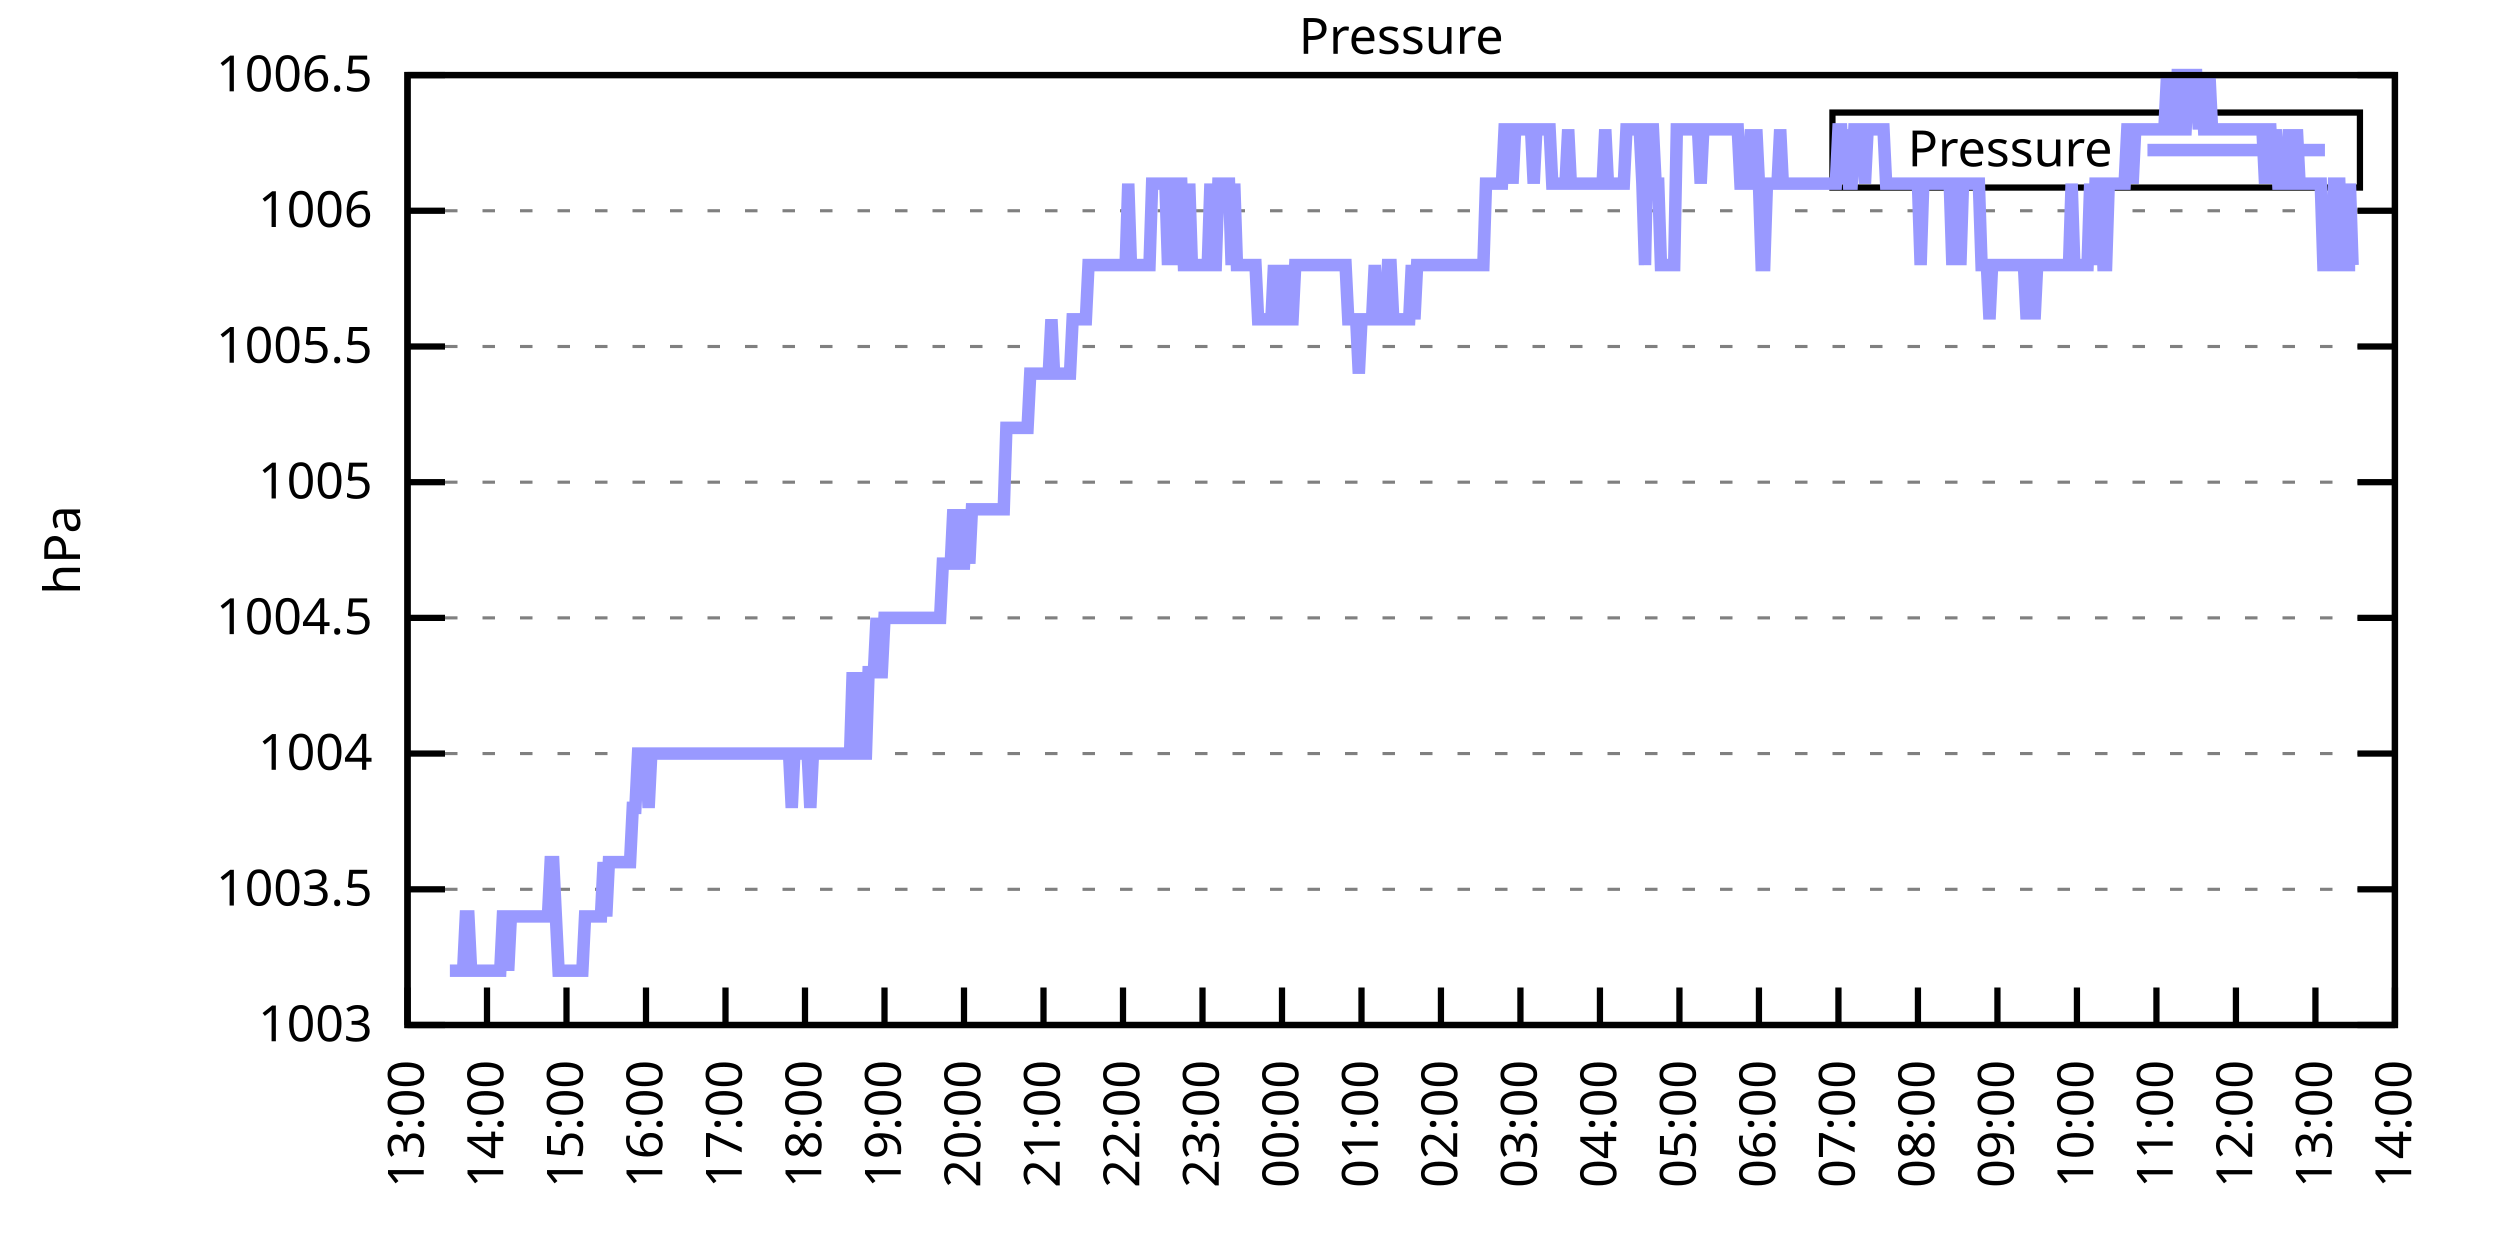
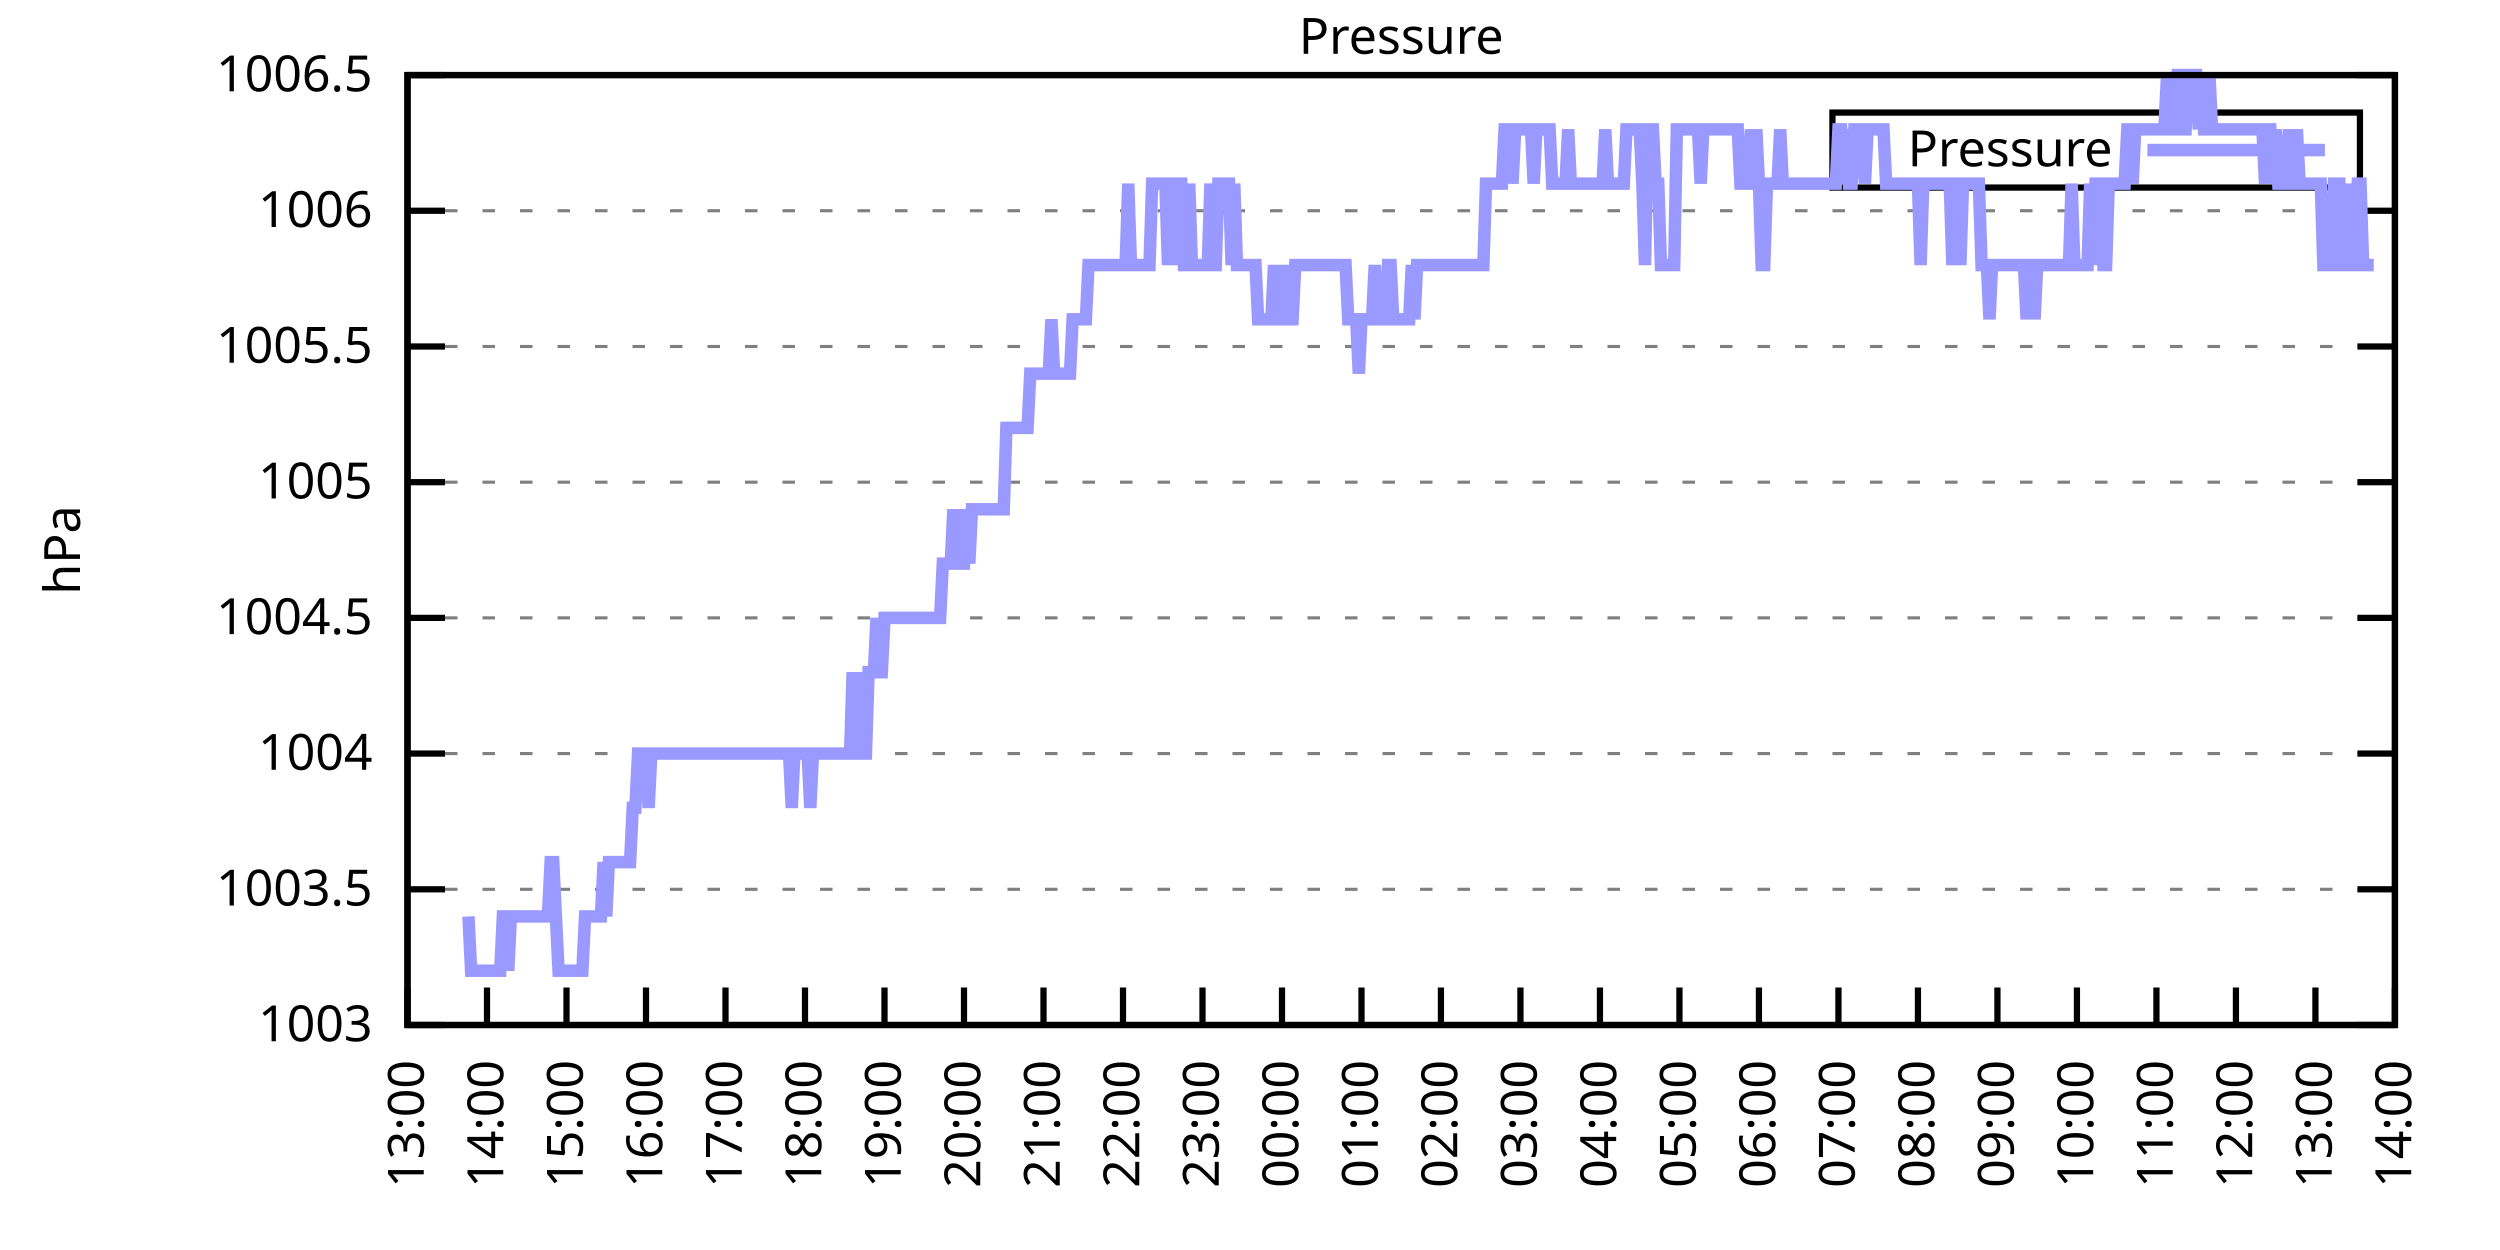
<svg xmlns="http://www.w3.org/2000/svg" xmlns:xlink="http://www.w3.org/1999/xlink" width="400" height="200" viewBox="0 0 400 200">
  <g id="gnuplot_canvas">
    <rect x="0" y="0" width="400" height="200" fill="none" />
    <defs>
      <circle id="gpDot" r="0.5" stroke-width="0.5" stroke="currentColor" />
      <path id="gpPt0" stroke-width="0.333" stroke="currentColor" d="M-1,0 h2 M0,-1 v2" />
      <path id="gpPt1" stroke-width="0.333" stroke="currentColor" d="M-1,-1 L1,1 M1,-1 L-1,1" />
      <path id="gpPt2" stroke-width="0.333" stroke="currentColor" d="M-1,0 L1,0 M0,-1 L0,1 M-1,-1 L1,1 M-1,1 L1,-1" />
      <rect id="gpPt3" stroke-width="0.333" stroke="currentColor" x="-1" y="-1" width="2" height="2" />
      <rect id="gpPt4" stroke-width="0.333" stroke="currentColor" fill="currentColor" x="-1" y="-1" width="2" height="2" />
      <circle id="gpPt5" stroke-width="0.333" stroke="currentColor" cx="0" cy="0" r="1" />
      <use xlink:href="#gpPt5" id="gpPt6" fill="currentColor" stroke="none" />
      <path id="gpPt7" stroke-width="0.333" stroke="currentColor" d="M0,-1.33 L-1.33,0.67 L1.33,0.67 z" />
      <use xlink:href="#gpPt7" id="gpPt8" fill="currentColor" stroke="none" />
      <use xlink:href="#gpPt7" id="gpPt9" stroke="currentColor" transform="rotate(180)" />
      <use xlink:href="#gpPt9" id="gpPt10" fill="currentColor" stroke="none" />
      <use xlink:href="#gpPt3" id="gpPt11" stroke="currentColor" transform="rotate(45)" />
      <use xlink:href="#gpPt11" id="gpPt12" fill="currentColor" stroke="none" />
      <path id="gpPt13" stroke-width="0.333" stroke="currentColor" d="M0,1.330 L1.265,0.411 L0.782,-1.067 L-0.782,-1.076 L-1.265,0.411 z" />
      <use xlink:href="#gpPt13" id="gpPt14" fill="currentColor" stroke="none" />
      <filter id="textbox" filterUnits="objectBoundingBox" x="0" y="0" height="1" width="1">
        <feFlood flood-color="white" flood-opacity="1" result="bgnd" />
        <feComposite in="SourceGraphic" in2="bgnd" operator="atop" />
      </filter>
      <filter id="greybox" filterUnits="objectBoundingBox" x="0" y="0" height="1" width="1">
        <feFlood flood-color="lightgrey" flood-opacity="1" result="grey" />
        <feComposite in="SourceGraphic" in2="grey" operator="atop" />
      </filter>
    </defs>
    <g fill="none" color="white" stroke="currentColor" stroke-width="1.00" stroke-linecap="butt" stroke-linejoin="miter">
</g>
    <g fill="none" color="black" stroke="currentColor" stroke-width="1.00" stroke-linecap="butt" stroke-linejoin="miter">
      <g stroke="none" shape-rendering="crispEdges">
        <polygon fill="rgb(255, 255, 255)" points="65.20,164.00 383.18,164.00 383.18,12.02 65.20,12.02 " />
      </g>
    </g>
    <g fill="none" color="black" stroke="currentColor" stroke-width="1.00" stroke-linecap="butt" stroke-linejoin="miter">
</g>
    <g fill="none" color="black" stroke="black" stroke-width="0.50" stroke-linecap="butt" stroke-linejoin="miter">
</g>
    <g fill="none" color="gray" stroke="currentColor" stroke-width="0.50" stroke-linecap="butt" stroke-linejoin="miter">
      <path stroke="gray" stroke-dasharray="2,4" class="gridline" d="M65.20,164.00 L383.19,164.00  " />
    </g>
    <g fill="none" color="gray" stroke="gray" stroke-width="1.00" stroke-linecap="butt" stroke-linejoin="miter">
</g>
    <g fill="none" color="black" stroke="currentColor" stroke-width="1.00" stroke-linecap="butt" stroke-linejoin="miter">
      <path stroke="black" d="M65.20,164.00 L71.20,164.00 M383.19,164.00 L377.19,164.00  " />
      <g transform="translate(59.60,166.60)" stroke="none" fill="black" font-family="Sans" font-size="8.00" text-anchor="end">
        <text>
          <tspan font-family="Sans"> 1003</tspan>
        </text>
      </g>
    </g>
    <g fill="none" color="black" stroke="currentColor" stroke-width="1.00" stroke-linecap="butt" stroke-linejoin="miter">
</g>
    <g fill="none" color="black" stroke="black" stroke-width="0.50" stroke-linecap="butt" stroke-linejoin="miter">
</g>
    <g fill="none" color="gray" stroke="currentColor" stroke-width="0.50" stroke-linecap="butt" stroke-linejoin="miter">
      <path stroke="gray" stroke-dasharray="2,4" class="gridline" d="M65.20,142.29 L383.19,142.29  " />
    </g>
    <g fill="none" color="gray" stroke="gray" stroke-width="1.00" stroke-linecap="butt" stroke-linejoin="miter">
</g>
    <g fill="none" color="black" stroke="currentColor" stroke-width="1.00" stroke-linecap="butt" stroke-linejoin="miter">
      <path stroke="black" d="M65.20,142.29 L71.20,142.29 M383.19,142.29 L377.19,142.29  " />
      <g transform="translate(59.60,144.89)" stroke="none" fill="black" font-family="Sans" font-size="8.00" text-anchor="end">
        <text>
          <tspan font-family="Sans"> 1003.5</tspan>
        </text>
      </g>
    </g>
    <g fill="none" color="black" stroke="currentColor" stroke-width="1.00" stroke-linecap="butt" stroke-linejoin="miter">
</g>
    <g fill="none" color="black" stroke="black" stroke-width="0.50" stroke-linecap="butt" stroke-linejoin="miter">
</g>
    <g fill="none" color="gray" stroke="currentColor" stroke-width="0.50" stroke-linecap="butt" stroke-linejoin="miter">
      <path stroke="gray" stroke-dasharray="2,4" class="gridline" d="M65.20,120.57 L383.19,120.57  " />
    </g>
    <g fill="none" color="gray" stroke="gray" stroke-width="1.00" stroke-linecap="butt" stroke-linejoin="miter">
</g>
    <g fill="none" color="black" stroke="currentColor" stroke-width="1.00" stroke-linecap="butt" stroke-linejoin="miter">
      <path stroke="black" d="M65.20,120.57 L71.20,120.57 M383.19,120.57 L377.19,120.57  " />
      <g transform="translate(59.60,123.17)" stroke="none" fill="black" font-family="Sans" font-size="8.00" text-anchor="end">
        <text>
          <tspan font-family="Sans"> 1004</tspan>
        </text>
      </g>
    </g>
    <g fill="none" color="black" stroke="currentColor" stroke-width="1.00" stroke-linecap="butt" stroke-linejoin="miter">
</g>
    <g fill="none" color="black" stroke="black" stroke-width="0.50" stroke-linecap="butt" stroke-linejoin="miter">
</g>
    <g fill="none" color="gray" stroke="currentColor" stroke-width="0.50" stroke-linecap="butt" stroke-linejoin="miter">
      <path stroke="gray" stroke-dasharray="2,4" class="gridline" d="M65.20,98.86 L383.19,98.86  " />
    </g>
    <g fill="none" color="gray" stroke="gray" stroke-width="1.00" stroke-linecap="butt" stroke-linejoin="miter">
</g>
    <g fill="none" color="black" stroke="currentColor" stroke-width="1.00" stroke-linecap="butt" stroke-linejoin="miter">
      <path stroke="black" d="M65.20,98.86 L71.20,98.86 M383.19,98.86 L377.19,98.86  " />
      <g transform="translate(59.60,101.46)" stroke="none" fill="black" font-family="Sans" font-size="8.00" text-anchor="end">
        <text>
          <tspan font-family="Sans"> 1004.5</tspan>
        </text>
      </g>
    </g>
    <g fill="none" color="black" stroke="currentColor" stroke-width="1.00" stroke-linecap="butt" stroke-linejoin="miter">
</g>
    <g fill="none" color="black" stroke="black" stroke-width="0.50" stroke-linecap="butt" stroke-linejoin="miter">
</g>
    <g fill="none" color="gray" stroke="currentColor" stroke-width="0.50" stroke-linecap="butt" stroke-linejoin="miter">
      <path stroke="gray" stroke-dasharray="2,4" class="gridline" d="M65.20,77.15 L383.19,77.15  " />
    </g>
    <g fill="none" color="gray" stroke="gray" stroke-width="1.00" stroke-linecap="butt" stroke-linejoin="miter">
</g>
    <g fill="none" color="black" stroke="currentColor" stroke-width="1.00" stroke-linecap="butt" stroke-linejoin="miter">
      <path stroke="black" d="M65.20,77.15 L71.20,77.15 M383.19,77.15 L377.19,77.15  " />
      <g transform="translate(59.60,79.75)" stroke="none" fill="black" font-family="Sans" font-size="8.00" text-anchor="end">
        <text>
          <tspan font-family="Sans"> 1005</tspan>
        </text>
      </g>
    </g>
    <g fill="none" color="black" stroke="currentColor" stroke-width="1.00" stroke-linecap="butt" stroke-linejoin="miter">
</g>
    <g fill="none" color="black" stroke="black" stroke-width="0.50" stroke-linecap="butt" stroke-linejoin="miter">
</g>
    <g fill="none" color="gray" stroke="currentColor" stroke-width="0.50" stroke-linecap="butt" stroke-linejoin="miter">
      <path stroke="gray" stroke-dasharray="2,4" class="gridline" d="M65.20,55.44 L383.19,55.44  " />
    </g>
    <g fill="none" color="gray" stroke="gray" stroke-width="1.00" stroke-linecap="butt" stroke-linejoin="miter">
</g>
    <g fill="none" color="black" stroke="currentColor" stroke-width="1.00" stroke-linecap="butt" stroke-linejoin="miter">
      <path stroke="black" d="M65.20,55.44 L71.20,55.44 M383.19,55.44 L377.19,55.44  " />
      <g transform="translate(59.60,58.04)" stroke="none" fill="black" font-family="Sans" font-size="8.00" text-anchor="end">
        <text>
          <tspan font-family="Sans"> 1005.5</tspan>
        </text>
      </g>
    </g>
    <g fill="none" color="black" stroke="currentColor" stroke-width="1.00" stroke-linecap="butt" stroke-linejoin="miter">
</g>
    <g fill="none" color="black" stroke="black" stroke-width="0.50" stroke-linecap="butt" stroke-linejoin="miter">
</g>
    <g fill="none" color="gray" stroke="currentColor" stroke-width="0.50" stroke-linecap="butt" stroke-linejoin="miter">
      <path stroke="gray" stroke-dasharray="2,4" class="gridline" d="M65.20,33.72 L383.19,33.72  " />
    </g>
    <g fill="none" color="gray" stroke="gray" stroke-width="1.00" stroke-linecap="butt" stroke-linejoin="miter">
</g>
    <g fill="none" color="black" stroke="currentColor" stroke-width="1.00" stroke-linecap="butt" stroke-linejoin="miter">
      <path stroke="black" d="M65.20,33.72 L71.20,33.72 M383.19,33.72 L377.19,33.72  " />
      <g transform="translate(59.60,36.32)" stroke="none" fill="black" font-family="Sans" font-size="8.00" text-anchor="end">
        <text>
          <tspan font-family="Sans"> 1006</tspan>
        </text>
      </g>
    </g>
    <g fill="none" color="black" stroke="currentColor" stroke-width="1.00" stroke-linecap="butt" stroke-linejoin="miter">
</g>
    <g fill="none" color="black" stroke="black" stroke-width="0.50" stroke-linecap="butt" stroke-linejoin="miter">
</g>
    <g fill="none" color="gray" stroke="currentColor" stroke-width="0.50" stroke-linecap="butt" stroke-linejoin="miter">
      <path stroke="gray" stroke-dasharray="2,4" class="gridline" d="M65.20,12.01 L383.19,12.01  " />
    </g>
    <g fill="none" color="gray" stroke="gray" stroke-width="1.00" stroke-linecap="butt" stroke-linejoin="miter">
</g>
    <g fill="none" color="black" stroke="currentColor" stroke-width="1.00" stroke-linecap="butt" stroke-linejoin="miter">
      <path stroke="black" d="M65.20,12.01 L71.20,12.01 M383.19,12.01 L377.19,12.01  " />
      <g transform="translate(59.60,14.61)" stroke="none" fill="black" font-family="Sans" font-size="8.00" text-anchor="end">
        <text>
          <tspan font-family="Sans"> 1006.5</tspan>
        </text>
      </g>
    </g>
    <g fill="none" color="black" stroke="currentColor" stroke-width="1.00" stroke-linecap="butt" stroke-linejoin="miter">
      <path stroke="black" d="M65.20,164.00 L65.20,158.00  " />
      <g transform="translate(67.80,169.60) rotate(270.00)" stroke="none" fill="black" font-family="Sans" font-size="8.00" text-anchor="end">
        <text>
          <tspan font-family="Sans">13:00</tspan>
        </text>
      </g>
    </g>
    <g fill="none" color="black" stroke="currentColor" stroke-width="1.00" stroke-linecap="butt" stroke-linejoin="miter">
      <path stroke="black" d="M77.92,164.00 L77.92,158.00  " />
      <g transform="translate(80.52,169.60) rotate(270.00)" stroke="none" fill="black" font-family="Sans" font-size="8.00" text-anchor="end">
        <text>
          <tspan font-family="Sans">14:00</tspan>
        </text>
      </g>
    </g>
    <g fill="none" color="black" stroke="currentColor" stroke-width="1.00" stroke-linecap="butt" stroke-linejoin="miter">
      <path stroke="black" d="M90.64,164.00 L90.64,158.00  " />
      <g transform="translate(93.24,169.60) rotate(270.00)" stroke="none" fill="black" font-family="Sans" font-size="8.00" text-anchor="end">
        <text>
          <tspan font-family="Sans">15:00</tspan>
        </text>
      </g>
    </g>
    <g fill="none" color="black" stroke="currentColor" stroke-width="1.00" stroke-linecap="butt" stroke-linejoin="miter">
      <path stroke="black" d="M103.36,164.00 L103.36,158.00  " />
      <g transform="translate(105.96,169.60) rotate(270.00)" stroke="none" fill="black" font-family="Sans" font-size="8.00" text-anchor="end">
        <text>
          <tspan font-family="Sans">16:00</tspan>
        </text>
      </g>
    </g>
    <g fill="none" color="black" stroke="currentColor" stroke-width="1.00" stroke-linecap="butt" stroke-linejoin="miter">
      <path stroke="black" d="M116.08,164.00 L116.08,158.00  " />
      <g transform="translate(118.68,169.60) rotate(270.00)" stroke="none" fill="black" font-family="Sans" font-size="8.00" text-anchor="end">
        <text>
          <tspan font-family="Sans">17:00</tspan>
        </text>
      </g>
    </g>
    <g fill="none" color="black" stroke="currentColor" stroke-width="1.00" stroke-linecap="butt" stroke-linejoin="miter">
      <path stroke="black" d="M128.80,164.00 L128.80,158.00  " />
      <g transform="translate(131.40,169.60) rotate(270.00)" stroke="none" fill="black" font-family="Sans" font-size="8.00" text-anchor="end">
        <text>
          <tspan font-family="Sans">18:00</tspan>
        </text>
      </g>
    </g>
    <g fill="none" color="black" stroke="currentColor" stroke-width="1.00" stroke-linecap="butt" stroke-linejoin="miter">
      <path stroke="black" d="M141.52,164.00 L141.52,158.00  " />
      <g transform="translate(144.12,169.60) rotate(270.00)" stroke="none" fill="black" font-family="Sans" font-size="8.00" text-anchor="end">
        <text>
          <tspan font-family="Sans">19:00</tspan>
        </text>
      </g>
    </g>
    <g fill="none" color="black" stroke="currentColor" stroke-width="1.00" stroke-linecap="butt" stroke-linejoin="miter">
      <path stroke="black" d="M154.24,164.00 L154.24,158.00  " />
      <g transform="translate(156.84,169.60) rotate(270.00)" stroke="none" fill="black" font-family="Sans" font-size="8.00" text-anchor="end">
        <text>
          <tspan font-family="Sans">20:00</tspan>
        </text>
      </g>
    </g>
    <g fill="none" color="black" stroke="currentColor" stroke-width="1.00" stroke-linecap="butt" stroke-linejoin="miter">
      <path stroke="black" d="M166.96,164.00 L166.96,158.00  " />
      <g transform="translate(169.56,169.60) rotate(270.00)" stroke="none" fill="black" font-family="Sans" font-size="8.00" text-anchor="end">
        <text>
          <tspan font-family="Sans">21:00</tspan>
        </text>
      </g>
    </g>
    <g fill="none" color="black" stroke="currentColor" stroke-width="1.00" stroke-linecap="butt" stroke-linejoin="miter">
      <path stroke="black" d="M179.68,164.00 L179.68,158.00  " />
      <g transform="translate(182.28,169.60) rotate(270.00)" stroke="none" fill="black" font-family="Sans" font-size="8.00" text-anchor="end">
        <text>
          <tspan font-family="Sans">22:00</tspan>
        </text>
      </g>
    </g>
    <g fill="none" color="black" stroke="currentColor" stroke-width="1.00" stroke-linecap="butt" stroke-linejoin="miter">
      <path stroke="black" d="M192.40,164.00 L192.40,158.00  " />
      <g transform="translate(195.00,169.60) rotate(270.00)" stroke="none" fill="black" font-family="Sans" font-size="8.00" text-anchor="end">
        <text>
          <tspan font-family="Sans">23:00</tspan>
        </text>
      </g>
    </g>
    <g fill="none" color="black" stroke="currentColor" stroke-width="1.00" stroke-linecap="butt" stroke-linejoin="miter">
      <path stroke="black" d="M205.12,164.00 L205.12,158.00  " />
      <g transform="translate(207.72,169.60) rotate(270.00)" stroke="none" fill="black" font-family="Sans" font-size="8.00" text-anchor="end">
        <text>
          <tspan font-family="Sans">00:00</tspan>
        </text>
      </g>
    </g>
    <g fill="none" color="black" stroke="currentColor" stroke-width="1.00" stroke-linecap="butt" stroke-linejoin="miter">
      <path stroke="black" d="M217.84,164.00 L217.84,158.00  " />
      <g transform="translate(220.44,169.60) rotate(270.00)" stroke="none" fill="black" font-family="Sans" font-size="8.00" text-anchor="end">
        <text>
          <tspan font-family="Sans">01:00</tspan>
        </text>
      </g>
    </g>
    <g fill="none" color="black" stroke="currentColor" stroke-width="1.00" stroke-linecap="butt" stroke-linejoin="miter">
      <path stroke="black" d="M230.55,164.00 L230.55,158.00  " />
      <g transform="translate(233.15,169.60) rotate(270.00)" stroke="none" fill="black" font-family="Sans" font-size="8.00" text-anchor="end">
        <text>
          <tspan font-family="Sans">02:00</tspan>
        </text>
      </g>
    </g>
    <g fill="none" color="black" stroke="currentColor" stroke-width="1.00" stroke-linecap="butt" stroke-linejoin="miter">
      <path stroke="black" d="M243.27,164.00 L243.27,158.00  " />
      <g transform="translate(245.87,169.60) rotate(270.00)" stroke="none" fill="black" font-family="Sans" font-size="8.00" text-anchor="end">
        <text>
          <tspan font-family="Sans">03:00</tspan>
        </text>
      </g>
    </g>
    <g fill="none" color="black" stroke="currentColor" stroke-width="1.00" stroke-linecap="butt" stroke-linejoin="miter">
      <path stroke="black" d="M255.99,164.00 L255.99,158.00  " />
      <g transform="translate(258.59,169.60) rotate(270.00)" stroke="none" fill="black" font-family="Sans" font-size="8.00" text-anchor="end">
        <text>
          <tspan font-family="Sans">04:00</tspan>
        </text>
      </g>
    </g>
    <g fill="none" color="black" stroke="currentColor" stroke-width="1.00" stroke-linecap="butt" stroke-linejoin="miter">
      <path stroke="black" d="M268.71,164.00 L268.71,158.00  " />
      <g transform="translate(271.31,169.60) rotate(270.00)" stroke="none" fill="black" font-family="Sans" font-size="8.00" text-anchor="end">
        <text>
          <tspan font-family="Sans">05:00</tspan>
        </text>
      </g>
    </g>
    <g fill="none" color="black" stroke="currentColor" stroke-width="1.00" stroke-linecap="butt" stroke-linejoin="miter">
      <path stroke="black" d="M281.43,164.00 L281.43,158.00  " />
      <g transform="translate(284.03,169.60) rotate(270.00)" stroke="none" fill="black" font-family="Sans" font-size="8.00" text-anchor="end">
        <text>
          <tspan font-family="Sans">06:00</tspan>
        </text>
      </g>
    </g>
    <g fill="none" color="black" stroke="currentColor" stroke-width="1.00" stroke-linecap="butt" stroke-linejoin="miter">
      <path stroke="black" d="M294.15,164.00 L294.15,158.00  " />
      <g transform="translate(296.75,169.60) rotate(270.00)" stroke="none" fill="black" font-family="Sans" font-size="8.00" text-anchor="end">
        <text>
          <tspan font-family="Sans">07:00</tspan>
        </text>
      </g>
    </g>
    <g fill="none" color="black" stroke="currentColor" stroke-width="1.00" stroke-linecap="butt" stroke-linejoin="miter">
      <path stroke="black" d="M306.87,164.00 L306.87,158.00  " />
      <g transform="translate(309.47,169.60) rotate(270.00)" stroke="none" fill="black" font-family="Sans" font-size="8.00" text-anchor="end">
        <text>
          <tspan font-family="Sans">08:00</tspan>
        </text>
      </g>
    </g>
    <g fill="none" color="black" stroke="currentColor" stroke-width="1.00" stroke-linecap="butt" stroke-linejoin="miter">
      <path stroke="black" d="M319.59,164.00 L319.59,158.00  " />
      <g transform="translate(322.19,169.60) rotate(270.00)" stroke="none" fill="black" font-family="Sans" font-size="8.00" text-anchor="end">
        <text>
          <tspan font-family="Sans">09:00</tspan>
        </text>
      </g>
    </g>
    <g fill="none" color="black" stroke="currentColor" stroke-width="1.00" stroke-linecap="butt" stroke-linejoin="miter">
      <path stroke="black" d="M332.31,164.00 L332.31,158.00  " />
      <g transform="translate(334.91,169.60) rotate(270.00)" stroke="none" fill="black" font-family="Sans" font-size="8.00" text-anchor="end">
        <text>
          <tspan font-family="Sans">10:00</tspan>
        </text>
      </g>
    </g>
    <g fill="none" color="black" stroke="currentColor" stroke-width="1.00" stroke-linecap="butt" stroke-linejoin="miter">
      <path stroke="black" d="M345.03,164.00 L345.03,158.00  " />
      <g transform="translate(347.63,169.60) rotate(270.00)" stroke="none" fill="black" font-family="Sans" font-size="8.00" text-anchor="end">
        <text>
          <tspan font-family="Sans">11:00</tspan>
        </text>
      </g>
    </g>
    <g fill="none" color="black" stroke="currentColor" stroke-width="1.00" stroke-linecap="butt" stroke-linejoin="miter">
      <path stroke="black" d="M357.75,164.00 L357.75,158.00  " />
      <g transform="translate(360.35,169.60) rotate(270.00)" stroke="none" fill="black" font-family="Sans" font-size="8.00" text-anchor="end">
        <text>
          <tspan font-family="Sans">12:00</tspan>
        </text>
      </g>
    </g>
    <g fill="none" color="black" stroke="currentColor" stroke-width="1.00" stroke-linecap="butt" stroke-linejoin="miter">
      <path stroke="black" d="M370.47,164.00 L370.47,158.00  " />
      <g transform="translate(373.07,169.60) rotate(270.00)" stroke="none" fill="black" font-family="Sans" font-size="8.00" text-anchor="end">
        <text>
          <tspan font-family="Sans">13:00</tspan>
        </text>
      </g>
    </g>
    <g fill="none" color="black" stroke="currentColor" stroke-width="1.00" stroke-linecap="butt" stroke-linejoin="miter">
      <path stroke="black" d="M383.19,164.00 L383.19,158.00  " />
      <g transform="translate(385.79,169.60) rotate(270.00)" stroke="none" fill="black" font-family="Sans" font-size="8.00" text-anchor="end">
        <text>
          <tspan font-family="Sans">14:00</tspan>
        </text>
      </g>
    </g>
    <g fill="none" color="black" stroke="currentColor" stroke-width="1.00" stroke-linecap="butt" stroke-linejoin="miter">
</g>
    <g fill="none" color="black" stroke="currentColor" stroke-width="1.00" stroke-linecap="butt" stroke-linejoin="miter">
      <path stroke="black" d="M65.20,12.01 L65.20,164.00 L383.19,164.00 L383.19,12.01 L65.20,12.01 Z  " />
    </g>
    <g fill="none" color="black" stroke="currentColor" stroke-width="1.00" stroke-linecap="butt" stroke-linejoin="miter">
</g>
    <g fill="none" color="black" stroke="currentColor" stroke-width="1.00" stroke-linecap="butt" stroke-linejoin="miter">
      <path stroke="black" d="M293.19,30.01 L293.19,18.01 L377.59,18.01 L377.59,30.01 L293.19,30.01 Z  " />
    </g>
    <g id="Pressure_plot_1">
      <g fill="none" color="white" stroke="black" stroke-width="2.00" stroke-linecap="butt" stroke-linejoin="miter">
</g>
      <g fill="none" color="black" stroke="currentColor" stroke-width="2.00" stroke-linecap="butt" stroke-linejoin="miter">
        <g transform="translate(337.99,26.61)" stroke="none" fill="black" font-family="Sans" font-size="8.00" text-anchor="end">
          <text>
            <tspan font-family="Sans">Pressure</tspan>
          </text>
        </g>
      </g>
      <g fill="none" color="black" stroke="currentColor" stroke-width="2.00" stroke-linecap="butt" stroke-linejoin="miter">
-         <path stroke="rgb(153, 153, 255)" d="M343.59,24.01 L371.99,24.01 M71.98,155.31 L72.41,155.31 L72.83,155.31 L73.26,155.31 L73.68,155.31 L74.10,155.31   L74.53,146.63 L74.95,146.63 L75.38,155.31 L75.80,155.31 L76.22,155.31 L76.65,155.31 L77.07,155.31 L77.50,155.31   L77.92,155.31 L78.34,155.31 L78.77,155.31 L79.19,155.31 L79.62,155.31 L80.04,155.31 L80.46,146.63 L80.89,146.63   L81.31,155.31 L81.74,146.63 L82.16,146.63 L82.58,146.63 L83.01,146.63 L83.43,146.63 L83.86,146.63 L84.28,146.63   L84.70,146.63 L85.13,146.63 L85.55,146.63 L85.98,146.63 L86.40,146.63 L86.82,146.63 L87.25,146.63 L87.67,146.63   L88.10,137.94 L88.52,137.94 L88.94,146.63 L89.37,155.31 L89.79,155.31 L90.22,155.31 L90.64,155.31 L91.06,155.31   L91.49,155.31 L91.91,155.31 L92.34,155.31 L92.76,155.31 L93.18,155.31 L93.61,146.63 L94.03,146.63 L94.46,146.63   L94.88,146.63 L95.30,146.63 L95.73,146.63 L96.15,146.63 L96.58,137.94 L97.00,146.63 L97.42,137.94 L97.85,137.94   L98.27,137.94 L98.69,137.94 L99.12,137.94 L99.54,137.94 L99.97,137.94 L100.39,137.94 L100.81,137.94 L101.24,129.26   L101.66,129.26 L102.09,120.57 L102.51,120.57 L102.93,120.57 L103.36,120.57 L103.78,129.26 L104.21,120.57 L104.63,120.57   L105.05,120.57 L105.48,120.57 L105.90,120.57 L106.33,120.57 L106.75,120.57 L107.17,120.57 L107.60,120.57 L108.02,120.57   L108.45,120.57 L108.87,120.57 L109.29,120.57 L109.72,120.57 L110.14,120.57 L110.57,120.57 L110.99,120.57 L111.41,120.57   L111.84,120.57 L112.26,120.57 L112.69,120.57 L113.11,120.57 L113.53,120.57 L113.96,120.57 L114.38,120.57 L114.81,120.57   L115.23,120.57 L115.65,120.57 L116.08,120.57 L116.50,120.57 L116.93,120.57 L117.35,120.57 L117.77,120.57 L118.20,120.57   L118.62,120.57 L119.05,120.57 L119.47,120.57 L119.89,120.57 L120.32,120.57 L120.74,120.57 L121.17,120.57 L121.59,120.57   L122.01,120.57 L122.44,120.57 L122.86,120.57 L123.29,120.57 L123.71,120.57 L124.13,120.57 L124.56,120.57 L124.98,120.57   L125.41,120.57 L125.83,120.57 L126.25,120.57 L126.68,129.26 L127.10,120.57 L127.53,120.57 L127.95,120.57 L128.37,120.57   L128.80,120.57 L129.22,120.57 L129.65,129.26 L130.07,120.57 L130.49,120.57 L130.92,120.57 L131.34,120.57 L131.77,120.57   L132.19,120.57 L132.61,120.57 L133.04,120.57 L133.46,120.57 L133.89,120.57 L134.31,120.57 L134.73,120.57 L135.16,120.57   L135.58,120.57 L136.01,120.57 L136.43,107.55 L136.85,120.57 L137.28,120.57 L137.70,107.55 L138.13,120.57 L138.55,120.57   L138.97,107.55 L139.40,107.55 L139.82,107.55 L140.25,98.86 L140.67,107.55 L141.09,107.55 L141.52,98.86 L141.94,98.86   L142.37,98.86 L142.79,98.86 L143.21,98.86 L143.64,98.86 L144.06,98.86 L144.49,98.86 L144.91,98.86 L145.33,98.86   L145.76,98.86 L146.18,98.86 L146.61,98.86 L147.03,98.86 L147.45,98.86 L147.88,98.86 L148.30,98.86 L148.73,98.86   L149.15,98.86 L149.57,98.86 L150.00,98.86 L150.42,98.86 L150.85,90.18 L151.27,90.18 L151.69,90.18 L152.12,90.18   L152.54,81.49 L152.97,90.18 L153.39,81.49 L153.81,90.18 L154.24,90.18 L154.66,81.49 L155.09,90.18 L155.51,81.49   L155.93,81.49 L156.36,81.49 L156.78,81.49 L157.21,81.49 L157.63,81.49 L158.05,81.49 L158.48,81.49 L158.90,81.49   L159.33,81.49 L159.75,81.49 L160.17,81.49 L160.60,81.49 L161.02,68.46 L161.44,68.46 L161.87,68.46 L162.29,68.46   L162.72,68.46 L163.14,68.46 L163.56,68.46 L163.99,68.46 L164.41,68.46 L164.84,59.78 L165.26,59.78 L165.68,59.78   L166.11,59.78 L166.53,59.78 L166.96,59.78 L167.38,59.78 L167.80,59.78 L168.23,51.09 L168.65,59.78 L169.08,59.78   L169.50,59.78 L169.92,59.78 L170.35,59.78 L170.77,59.78 L171.20,59.78 L171.62,51.09 L172.04,51.09 L172.47,51.09   L172.89,51.09 L173.32,51.09 L173.74,51.09 L174.16,42.41 L174.59,42.41 L175.01,42.41 L175.44,42.41 L175.86,42.41   L176.28,42.41 L176.71,42.41 L177.13,42.41 L177.56,42.41 L177.98,42.41 L178.40,42.41 L178.83,42.41 L179.25,42.41   L179.68,42.41 L180.10,42.41 L180.52,29.38 L180.95,42.41 L181.37,42.41 L181.80,42.41 L182.22,42.41 L182.64,42.41   L183.07,42.41 L183.49,42.41 L183.92,42.41 L184.34,29.38 L184.76,29.38 L185.19,29.38 L185.61,29.38 L186.04,29.38   L186.46,29.38 L186.88,42.41 L187.31,29.38 L187.73,29.38 L188.16,42.41 L188.58,29.38 L189.00,29.38 L189.43,42.41   L189.85,42.41 L190.28,29.38 L190.70,42.41 L191.12,42.41 L191.55,42.41 L191.97,42.41 L192.40,42.41 L192.82,42.41   L193.24,42.41 L193.67,29.38 L194.09,42.41 L194.52,42.41 L194.94,29.38 L195.36,29.38 L195.79,29.38 L196.21,29.38   L196.64,29.38 L197.06,42.41 L197.48,29.38 L197.91,42.41 L198.33,42.41 L198.76,42.41 L199.18,42.41 L199.60,42.41   L200.03,42.41 L200.45,42.41 L200.88,42.41 L201.30,51.09 L201.72,51.09 L202.15,51.09 L202.57,51.09 L203.00,51.09   L203.42,51.09 L203.84,42.41 L204.27,51.09 L204.69,51.09 L205.12,42.41 L205.54,51.09 L205.96,42.41 L206.39,51.09   L206.81,51.09 L207.24,42.41 L207.66,42.41 L208.08,42.41 L208.51,42.41 L208.93,42.41 L209.36,42.41 L209.78,42.41   L210.20,42.41 L210.63,42.41 L211.05,42.41 L211.48,42.41 L211.90,42.41 L212.32,42.41 L212.75,42.41 L213.17,42.41   L213.60,42.41 L214.02,42.41 L214.44,42.41 L214.87,42.41 L215.29,42.41 L215.72,51.09 L216.14,51.09 L216.56,51.09   L216.99,51.09 L217.41,59.78 L217.84,51.09 L218.26,51.09 L218.68,51.09 L219.11,51.09 L219.53,51.09 L219.96,42.41   L220.38,51.09 L220.80,51.09 L221.23,51.09 L221.65,51.09 L222.08,42.41 L222.50,42.41 L222.92,51.09 L223.35,51.09   L223.77,51.09 L224.20,51.09 L224.62,51.09 L225.04,51.09 L225.47,51.09 L225.89,42.41 L226.31,51.09 L226.74,42.41   L227.16,42.41 L227.59,42.41 L228.01,42.41 L228.43,42.41 L228.86,42.41 L229.28,42.41 L229.71,42.41 L230.13,42.41   L230.55,42.41 L230.98,42.41 L231.40,42.41 L231.83,42.41 L232.25,42.41 L232.67,42.41 L233.10,42.41 L233.52,42.41   L233.95,42.41 L234.37,42.41 L234.79,42.41 L235.22,42.41 L235.64,42.41 L236.07,42.41 L236.49,42.41 L236.91,42.41   L237.34,42.41 L237.76,29.38 L238.19,29.38 L238.61,29.38 L239.03,29.38 L239.46,29.38 L239.88,29.38 L240.31,29.38   L240.73,20.70 L241.15,20.70 L241.58,20.70 L242.00,29.38 L242.43,20.70 L242.85,20.70 L243.27,20.70 L243.70,20.70   L244.12,20.70 L244.55,20.70 L244.97,20.70 L245.39,29.38 L245.82,20.70 L246.24,20.70 L246.67,20.70 L247.09,20.70   L247.51,20.70 L247.94,20.70 L248.36,29.38 L248.79,29.38 L249.21,29.38 L249.63,29.38 L250.06,29.38 L250.48,29.38   L250.91,20.70 L251.33,29.38 L251.75,29.38 L252.18,29.38 L252.60,29.38 L253.03,29.38 L253.45,29.38 L253.87,29.38   L254.30,29.38 L254.72,29.38 L255.15,29.38 L255.57,29.38 L255.99,29.38 L256.42,29.38 L256.84,20.70 L257.27,29.38   L257.69,29.38 L258.11,29.38 L258.54,29.38 L258.96,29.38 L259.39,29.38 L259.81,29.38 L260.23,20.70 L260.66,20.70   L261.08,20.70 L261.51,20.70 L261.93,20.70 L262.35,20.70 L262.78,29.38 L263.20,42.41 L263.63,20.70 L264.05,20.70   L264.47,20.70 L264.90,29.38 L265.32,29.38 L265.75,42.41 L266.17,42.41 L266.59,42.41 L267.02,42.41 L267.44,42.41   L267.87,42.41 L268.29,20.70 L268.71,20.70 L269.14,20.70 L269.56,20.70 L269.99,20.70 L270.41,20.70 L270.83,20.70   L271.26,20.70 L271.68,20.70 L272.11,29.38 L272.53,20.70 L272.95,20.70 L273.38,20.70 L273.80,20.70 L274.23,20.70   L274.65,20.70 L275.07,20.70 L275.50,20.70 L275.92,20.70 L276.35,20.70 L276.77,20.70 L277.19,20.70 L277.62,20.70   L278.04,20.70 L278.47,29.38 L278.89,29.38 L279.31,29.38 L279.74,29.38 L280.16,20.70 L280.59,29.38 L281.01,20.70   L281.43,29.38 L281.86,42.41 L282.28,42.41 L282.71,29.38 L283.13,29.38 L283.55,29.38 L283.98,29.38 L284.40,29.38   L284.83,20.70 L285.25,29.38 L285.67,29.38 L286.10,29.38 L286.52,29.38 L286.95,29.38 L287.37,29.38 L287.79,29.38   L288.22,29.38 L288.64,29.38 L289.06,29.38 L289.49,29.38 L289.91,29.38 L290.34,29.38 L290.76,29.38 L291.18,29.38   L291.61,29.38 L292.03,29.38 L292.46,29.38 L292.88,29.38 L293.30,29.38 L293.73,29.38 L294.15,20.70 L294.58,20.70   L295.00,29.38 L295.42,20.70 L295.85,29.38 L296.27,29.38 L296.70,20.70 L297.12,20.70 L297.54,20.70 L297.97,20.70   L298.39,29.38 L298.82,20.70 L299.24,20.70 L299.66,20.70 L300.09,20.70 L300.51,20.70 L300.94,20.70 L301.36,20.70   L301.78,29.38 L302.21,29.38 L302.63,29.38 L303.06,29.38 L303.48,29.38 L303.90,29.38 L304.33,29.38 L304.75,29.38   L305.18,29.38 L305.60,29.38 L306.02,29.38 L306.45,29.38 L306.87,29.38 L307.30,42.41 L307.72,29.38 L308.14,29.38   L308.57,29.38 L308.99,29.38 L309.42,29.38 L309.84,29.38 L310.26,29.38 L310.69,29.38 L311.11,29.38 L311.54,29.38   L311.96,29.38 L312.38,42.41 L312.81,29.38 L313.23,29.38 L313.66,42.41 L314.08,29.38 L314.50,29.38 L314.93,29.38   L315.35,29.38 L315.78,29.38 L316.20,29.38 L316.62,29.38 L317.05,42.41 L317.47,42.41 L317.90,42.41 L318.32,51.09   L318.74,42.41 L319.17,42.41 L319.59,42.41 L320.02,42.41 L320.44,42.41 L320.86,42.41 L321.29,42.41 L321.71,42.41   L322.14,42.41 L322.56,42.41 L322.98,42.41 L323.41,42.41 L323.83,42.41 L324.26,51.09 L324.68,42.41 L325.10,42.41   L325.53,51.09 L325.95,42.41 L326.38,42.41 L326.80,42.41 L327.22,42.41 L327.65,42.41 L328.07,42.41 L328.50,42.41   L328.92,42.41 L329.34,42.41 L329.77,42.41 L330.19,42.41 L330.62,42.41 L331.04,42.41 L331.46,29.38 L331.89,42.41   L332.31,42.41 L332.74,42.41 L333.16,42.41 L333.58,42.41 L334.01,42.41 L334.43,29.38 L334.86,42.41 L335.28,29.38   L335.70,29.38 L336.13,29.38 L336.55,42.41 L336.98,42.41 L337.40,29.38 L337.82,29.38 L338.25,29.38 L338.67,29.38   L339.10,29.38 L339.52,29.38 L339.94,29.38 L340.37,20.70 L340.79,20.70 L341.22,29.38 L341.64,20.70 L342.06,20.70   L342.49,20.70 L342.91,20.70 L343.34,20.70 L343.76,20.70 L344.18,20.70 L344.61,20.70 L345.03,20.70 L345.46,20.70   L345.88,20.70 L346.30,20.70 L346.73,12.01 L347.15,20.70 L347.58,20.70 L348.00,20.70 L348.42,12.01 L348.85,12.01   L349.27,20.70 L349.70,20.70 L350.12,12.01 L350.54,12.01 L350.97,12.01 L351.39,12.01 L351.81,20.70 L352.24,12.01   L352.66,20.70 L353.09,20.70 L353.51,12.01 L353.93,20.70 L354.36,20.70 L354.78,20.70 L355.21,20.70 L355.63,20.70   L356.05,20.70 L356.48,20.70 L356.90,20.70 L357.33,20.70 L357.75,20.70 L358.17,20.70 L358.60,20.70 L359.02,20.70   L359.45,20.70 L359.87,20.70 L360.29,20.70 L360.72,20.70 L361.14,20.70 L361.57,20.70 L361.99,20.70 L362.41,29.38   L362.84,20.70 L363.26,20.70 L363.69,29.38 L364.11,20.70 L364.53,29.38 L364.96,29.38 L365.38,29.38 L365.81,29.38   L366.23,20.70 L366.65,29.38 L367.08,29.38 L367.50,20.70 L367.93,29.38 L368.35,29.38 L368.77,29.38 L369.20,29.38   L369.62,29.38 L370.05,29.38 L370.47,29.38 L370.89,29.38 L371.32,29.38 L371.74,42.41 L372.17,42.41 L372.59,42.41   L373.01,42.41 L373.44,29.38 L373.86,29.38 L374.29,29.38 L374.71,42.41 L375.13,42.41 L375.56,42.41 L375.98,29.38   L376.41,42.41 L376.83,42.41  " />
+         <path stroke="rgb(153, 153, 255)" d="M343.59,24.01 L371.99,24.01 M74.95,146.63 L75.38,155.31 L75.80,155.31 L76.22,155.31 L76.65,155.31 L77.07,155.31   L77.50,155.31 L77.92,155.31 L78.34,155.31 L78.77,155.31 L79.19,155.31 L79.62,155.31 L80.04,155.31 L80.46,146.63   L80.89,146.63 L81.31,155.31 L81.74,146.63 L82.16,146.63 L82.58,146.63 L83.01,146.63 L83.43,146.63 L83.86,146.63   L84.28,146.63 L84.70,146.63 L85.13,146.63 L85.55,146.63 L85.98,146.63 L86.40,146.63 L86.82,146.63 L87.25,146.63   L87.67,146.63 L88.10,137.94 L88.52,137.94 L88.94,146.63 L89.37,155.31 L89.79,155.31 L90.22,155.31 L90.64,155.31   L91.06,155.31 L91.49,155.31 L91.91,155.31 L92.34,155.31 L92.76,155.31 L93.18,155.31 L93.61,146.63 L94.03,146.63   L94.46,146.63 L94.88,146.63 L95.30,146.63 L95.73,146.63 L96.15,146.63 L96.58,137.94 L97.00,146.63 L97.42,137.94   L97.85,137.94 L98.27,137.94 L98.69,137.94 L99.12,137.94 L99.54,137.94 L99.97,137.94 L100.39,137.94 L100.81,137.94   L101.24,129.26 L101.66,129.26 L102.09,120.57 L102.51,120.57 L102.93,120.57 L103.36,120.57 L103.78,129.26 L104.21,120.57   L104.63,120.57 L105.05,120.57 L105.48,120.57 L105.90,120.57 L106.33,120.57 L106.75,120.57 L107.17,120.57 L107.60,120.57   L108.02,120.57 L108.45,120.57 L108.87,120.57 L109.29,120.57 L109.72,120.57 L110.14,120.57 L110.57,120.57 L110.99,120.57   L111.41,120.57 L111.84,120.57 L112.26,120.57 L112.69,120.57 L113.11,120.57 L113.53,120.57 L113.96,120.57 L114.38,120.57   L114.81,120.57 L115.23,120.57 L115.65,120.57 L116.08,120.57 L116.50,120.57 L116.93,120.57 L117.35,120.57 L117.77,120.57   L118.20,120.57 L118.62,120.57 L119.05,120.57 L119.47,120.57 L119.89,120.57 L120.32,120.57 L120.74,120.57 L121.17,120.57   L121.59,120.57 L122.01,120.57 L122.44,120.57 L122.86,120.57 L123.29,120.57 L123.71,120.57 L124.13,120.57 L124.56,120.57   L124.98,120.57 L125.41,120.57 L125.83,120.57 L126.25,120.57 L126.68,129.26 L127.10,120.57 L127.53,120.57 L127.95,120.57   L128.37,120.57 L128.80,120.57 L129.22,120.57 L129.65,129.26 L130.07,120.57 L130.49,120.57 L130.92,120.57 L131.34,120.57   L131.77,120.57 L132.19,120.57 L132.61,120.57 L133.04,120.57 L133.46,120.57 L133.89,120.57 L134.31,120.57 L134.73,120.57   L135.16,120.57 L135.58,120.57 L136.01,120.57 L136.43,107.55 L136.85,120.57 L137.28,120.57 L137.70,107.55 L138.13,120.57   L138.55,120.57 L138.97,107.55 L139.40,107.55 L139.82,107.55 L140.25,98.86 L140.67,107.55 L141.09,107.55 L141.52,98.86   L141.94,98.86 L142.37,98.86 L142.79,98.86 L143.21,98.86 L143.64,98.86 L144.06,98.86 L144.49,98.86 L144.91,98.86   L145.33,98.86 L145.76,98.86 L146.18,98.86 L146.61,98.86 L147.03,98.86 L147.45,98.86 L147.88,98.86 L148.30,98.86   L148.73,98.86 L149.15,98.86 L149.57,98.86 L150.00,98.86 L150.42,98.86 L150.85,90.18 L151.27,90.18 L151.69,90.18   L152.12,90.18 L152.54,81.49 L152.97,90.18 L153.39,81.49 L153.81,90.18 L154.24,90.18 L154.66,81.49 L155.09,90.18   L155.51,81.49 L155.93,81.49 L156.36,81.49 L156.78,81.49 L157.21,81.49 L157.63,81.49 L158.05,81.49 L158.48,81.49   L158.90,81.49 L159.33,81.49 L159.75,81.49 L160.17,81.49 L160.60,81.49 L161.02,68.46 L161.44,68.46 L161.87,68.46   L162.29,68.46 L162.72,68.46 L163.14,68.46 L163.56,68.46 L163.99,68.46 L164.41,68.46 L164.84,59.78 L165.26,59.78   L165.68,59.78 L166.11,59.78 L166.53,59.78 L166.96,59.78 L167.38,59.78 L167.80,59.78 L168.23,51.09 L168.65,59.78   L169.08,59.78 L169.50,59.78 L169.92,59.78 L170.35,59.78 L170.77,59.78 L171.20,59.78 L171.62,51.09 L172.04,51.09   L172.47,51.09 L172.89,51.09 L173.32,51.09 L173.74,51.09 L174.16,42.41 L174.59,42.41 L175.01,42.41 L175.44,42.41   L175.86,42.41 L176.28,42.41 L176.71,42.41 L177.13,42.41 L177.56,42.41 L177.98,42.41 L178.40,42.41 L178.83,42.41   L179.25,42.41 L179.68,42.41 L180.10,42.41 L180.52,29.38 L180.95,42.41 L181.37,42.41 L181.80,42.41 L182.22,42.41   L182.64,42.41 L183.07,42.41 L183.49,42.41 L183.92,42.41 L184.34,29.38 L184.76,29.38 L185.19,29.38 L185.61,29.38   L186.04,29.38 L186.46,29.38 L186.88,42.41 L187.31,29.38 L187.73,29.38 L188.16,42.41 L188.58,29.38 L189.00,29.38   L189.43,42.41 L189.85,42.41 L190.28,29.38 L190.70,42.41 L191.12,42.41 L191.55,42.41 L191.97,42.41 L192.40,42.41   L192.82,42.41 L193.24,42.41 L193.67,29.38 L194.09,42.41 L194.52,42.41 L194.94,29.38 L195.36,29.38 L195.79,29.38   L196.21,29.38 L196.64,29.38 L197.06,42.41 L197.48,29.38 L197.91,42.41 L198.33,42.41 L198.76,42.41 L199.18,42.41   L199.60,42.41 L200.03,42.41 L200.45,42.41 L200.88,42.41 L201.30,51.09 L201.72,51.09 L202.15,51.09 L202.57,51.09   L203.00,51.09 L203.42,51.09 L203.84,42.41 L204.27,51.09 L204.69,51.09 L205.12,42.41 L205.54,51.09 L205.96,42.41   L206.39,51.09 L206.81,51.09 L207.24,42.41 L207.66,42.41 L208.08,42.41 L208.51,42.41 L208.93,42.41 L209.36,42.41   L209.78,42.41 L210.20,42.41 L210.63,42.41 L211.05,42.41 L211.48,42.41 L211.90,42.41 L212.32,42.41 L212.75,42.41   L213.17,42.41 L213.60,42.41 L214.02,42.41 L214.44,42.41 L214.87,42.41 L215.29,42.41 L215.72,51.09 L216.14,51.09   L216.56,51.09 L216.99,51.09 L217.41,59.78 L217.84,51.09 L218.26,51.09 L218.68,51.09 L219.11,51.09 L219.53,51.09   L219.96,42.41 L220.38,51.09 L220.80,51.09 L221.23,51.09 L221.65,51.09 L222.08,42.41 L222.50,42.41 L222.92,51.09   L223.35,51.09 L223.77,51.09 L224.20,51.09 L224.62,51.09 L225.04,51.09 L225.47,51.09 L225.89,42.41 L226.31,51.09   L226.74,42.41 L227.16,42.41 L227.59,42.41 L228.01,42.41 L228.43,42.41 L228.86,42.41 L229.28,42.41 L229.71,42.41   L230.13,42.41 L230.55,42.41 L230.98,42.41 L231.40,42.41 L231.83,42.41 L232.25,42.41 L232.67,42.41 L233.10,42.41   L233.52,42.41 L233.95,42.41 L234.37,42.41 L234.79,42.41 L235.22,42.41 L235.64,42.41 L236.07,42.41 L236.49,42.41   L236.91,42.41 L237.34,42.41 L237.76,29.38 L238.19,29.38 L238.61,29.38 L239.03,29.38 L239.46,29.38 L239.88,29.38   L240.31,29.38 L240.73,20.70 L241.15,20.70 L241.58,20.70 L242.00,29.38 L242.43,20.70 L242.85,20.70 L243.27,20.70   L243.70,20.70 L244.12,20.70 L244.55,20.70 L244.97,20.70 L245.39,29.38 L245.82,20.70 L246.24,20.70 L246.67,20.70   L247.09,20.70 L247.51,20.70 L247.94,20.70 L248.36,29.38 L248.79,29.38 L249.21,29.38 L249.63,29.38 L250.06,29.38   L250.48,29.38 L250.91,20.70 L251.33,29.38 L251.75,29.38 L252.18,29.38 L252.60,29.38 L253.03,29.38 L253.45,29.38   L253.87,29.38 L254.30,29.38 L254.72,29.38 L255.15,29.38 L255.57,29.38 L255.99,29.38 L256.42,29.38 L256.84,20.70   L257.27,29.38 L257.69,29.38 L258.11,29.38 L258.54,29.38 L258.96,29.38 L259.39,29.38 L259.81,29.38 L260.23,20.70   L260.66,20.70 L261.08,20.70 L261.51,20.70 L261.93,20.70 L262.35,20.70 L262.78,29.38 L263.20,42.41 L263.63,20.70   L264.05,20.70 L264.47,20.70 L264.90,29.38 L265.32,29.38 L265.75,42.41 L266.17,42.41 L266.59,42.41 L267.02,42.41   L267.44,42.41 L267.87,42.41 L268.29,20.70 L268.71,20.70 L269.14,20.70 L269.56,20.70 L269.99,20.70 L270.41,20.70   L270.83,20.70 L271.26,20.70 L271.68,20.70 L272.11,29.38 L272.53,20.70 L272.95,20.70 L273.38,20.70 L273.80,20.70   L274.23,20.70 L274.65,20.70 L275.07,20.70 L275.50,20.70 L275.92,20.70 L276.35,20.70 L276.77,20.70 L277.19,20.70   L277.62,20.70 L278.04,20.70 L278.47,29.38 L278.89,29.38 L279.31,29.38 L279.74,29.38 L280.16,20.70 L280.59,29.38   L281.01,20.70 L281.43,29.38 L281.86,42.41 L282.28,42.41 L282.71,29.38 L283.13,29.38 L283.55,29.38 L283.98,29.38   L284.40,29.38 L284.83,20.70 L285.25,29.38 L285.67,29.38 L286.10,29.38 L286.52,29.38 L286.95,29.38 L287.37,29.38   L287.79,29.38 L288.22,29.38 L288.64,29.38 L289.06,29.38 L289.49,29.38 L289.91,29.38 L290.34,29.38 L290.76,29.38   L291.18,29.38 L291.61,29.38 L292.03,29.38 L292.46,29.38 L292.88,29.38 L293.30,29.38 L293.73,29.38 L294.15,20.70   L294.58,20.70 L295.00,29.38 L295.42,20.70 L295.85,29.38 L296.27,29.38 L296.70,20.70 L297.12,20.70 L297.54,20.70   L297.97,20.70 L298.39,29.38 L298.82,20.70 L299.24,20.70 L299.66,20.70 L300.09,20.70 L300.51,20.70 L300.94,20.70   L301.36,20.70 L301.78,29.38 L302.21,29.38 L302.63,29.38 L303.06,29.38 L303.48,29.38 L303.90,29.38 L304.33,29.38   L304.75,29.38 L305.18,29.38 L305.60,29.38 L306.02,29.38 L306.45,29.38 L306.87,29.38 L307.30,42.41 L307.72,29.38   L308.14,29.38 L308.57,29.38 L308.99,29.38 L309.42,29.38 L309.84,29.38 L310.26,29.38 L310.69,29.38 L311.11,29.38   L311.54,29.38 L311.96,29.38 L312.38,42.41 L312.81,29.38 L313.23,29.38 L313.66,42.41 L314.08,29.38 L314.50,29.38   L314.93,29.38 L315.35,29.38 L315.78,29.38 L316.20,29.38 L316.62,29.38 L317.05,42.41 L317.47,42.41 L317.90,42.41   L318.32,51.09 L318.74,42.41 L319.17,42.41 L319.59,42.41 L320.02,42.41 L320.44,42.41 L320.86,42.41 L321.29,42.41   L321.71,42.41 L322.14,42.41 L322.56,42.41 L322.98,42.41 L323.41,42.41 L323.83,42.41 L324.26,51.09 L324.68,42.41   L325.10,42.41 L325.53,51.09 L325.95,42.41 L326.38,42.41 L326.80,42.41 L327.22,42.41 L327.65,42.41 L328.07,42.41   L328.50,42.41 L328.92,42.41 L329.34,42.41 L329.77,42.41 L330.19,42.41 L330.62,42.41 L331.04,42.41 L331.46,29.38   L331.89,42.41 L332.31,42.41 L332.74,42.41 L333.16,42.41 L333.58,42.41 L334.01,42.41 L334.43,29.38 L334.86,42.41   L335.28,29.38 L335.70,29.38 L336.13,29.38 L336.55,42.41 L336.98,42.41 L337.40,29.38 L337.82,29.38 L338.25,29.38   L338.67,29.38 L339.10,29.38 L339.52,29.38 L339.94,29.38 L340.37,20.70 L340.79,20.70 L341.22,29.38 L341.64,20.70   L342.06,20.70 L342.49,20.70 L342.91,20.70 L343.34,20.70 L343.76,20.70 L344.18,20.70 L344.61,20.70 L345.03,20.70   L345.46,20.70 L345.88,20.70 L346.30,20.70 L346.73,12.01 L347.15,20.70 L347.58,20.70 L348.00,20.70 L348.42,12.01   L348.85,12.01 L349.27,20.70 L349.70,20.70 L350.12,12.01 L350.54,12.01 L350.97,12.01 L351.39,12.01 L351.81,20.70   L352.24,12.01 L352.66,20.70 L353.09,20.70 L353.51,12.01 L353.93,20.70 L354.36,20.70 L354.78,20.70 L355.21,20.70   L355.63,20.70 L356.05,20.70 L356.48,20.70 L356.90,20.70 L357.33,20.70 L357.75,20.70 L358.17,20.70 L358.60,20.70   L359.02,20.70 L359.45,20.70 L359.87,20.70 L360.29,20.70 L360.72,20.70 L361.14,20.70 L361.57,20.70 L361.99,20.70   L362.41,29.38 L362.84,20.70 L363.26,20.70 L363.69,29.38 L364.11,20.70 L364.53,29.38 L364.96,29.38 L365.38,29.38   L365.81,29.38 L366.23,20.70 L366.65,29.38 L367.08,29.38 L367.50,20.70 L367.93,29.38 L368.35,29.38 L368.77,29.38   L369.20,29.38 L369.62,29.38 L370.05,29.38 L370.47,29.38 L370.89,29.38 L371.32,29.38 L371.74,42.41 L372.17,42.41   L372.59,42.41 L373.01,42.41 L373.44,29.38 L373.86,29.38 L374.29,29.38 L374.71,42.41 L375.13,42.41 L375.56,42.41   L375.98,29.38 L376.41,42.41 L376.83,42.41 L377.25,29.38 L377.68,29.38 L378.10,42.41 L378.53,42.41 L378.95,42.41   L379.37,42.41 L379.80,42.41  " />
      </g>
    </g>
    <g fill="none" color="black" stroke="currentColor" stroke-width="2.00" stroke-linecap="butt" stroke-linejoin="miter">
</g>
    <g fill="none" color="black" stroke="black" stroke-width="1.00" stroke-linecap="butt" stroke-linejoin="miter">
</g>
    <g fill="none" color="black" stroke="currentColor" stroke-width="1.00" stroke-linecap="butt" stroke-linejoin="miter">
      <path stroke="black" d="M65.20,12.01 L65.20,164.00 L383.19,164.00 L383.19,12.01 L65.20,12.01 Z  " />
      <g transform="translate(12.80,88.01) rotate(270.00)" stroke="none" fill="black" font-family="Sans" font-size="8.00" text-anchor="middle">
        <text>
          <tspan font-family="Sans">hPa</tspan>
        </text>
      </g>
    </g>
    <g fill="none" color="black" stroke="currentColor" stroke-width="1.00" stroke-linecap="butt" stroke-linejoin="miter">
</g>
    <g fill="none" color="black" stroke="currentColor" stroke-width="1.00" stroke-linecap="butt" stroke-linejoin="miter">
      <g transform="translate(224.19,8.61)" stroke="none" fill="black" font-family="Sans" font-size="8.00" text-anchor="middle">
        <text>
          <tspan font-family="Sans">Pressure</tspan>
        </text>
      </g>
    </g>
    <g fill="none" color="black" stroke="currentColor" stroke-width="1.00" stroke-linecap="butt" stroke-linejoin="miter">
</g>
  </g>
</svg>
